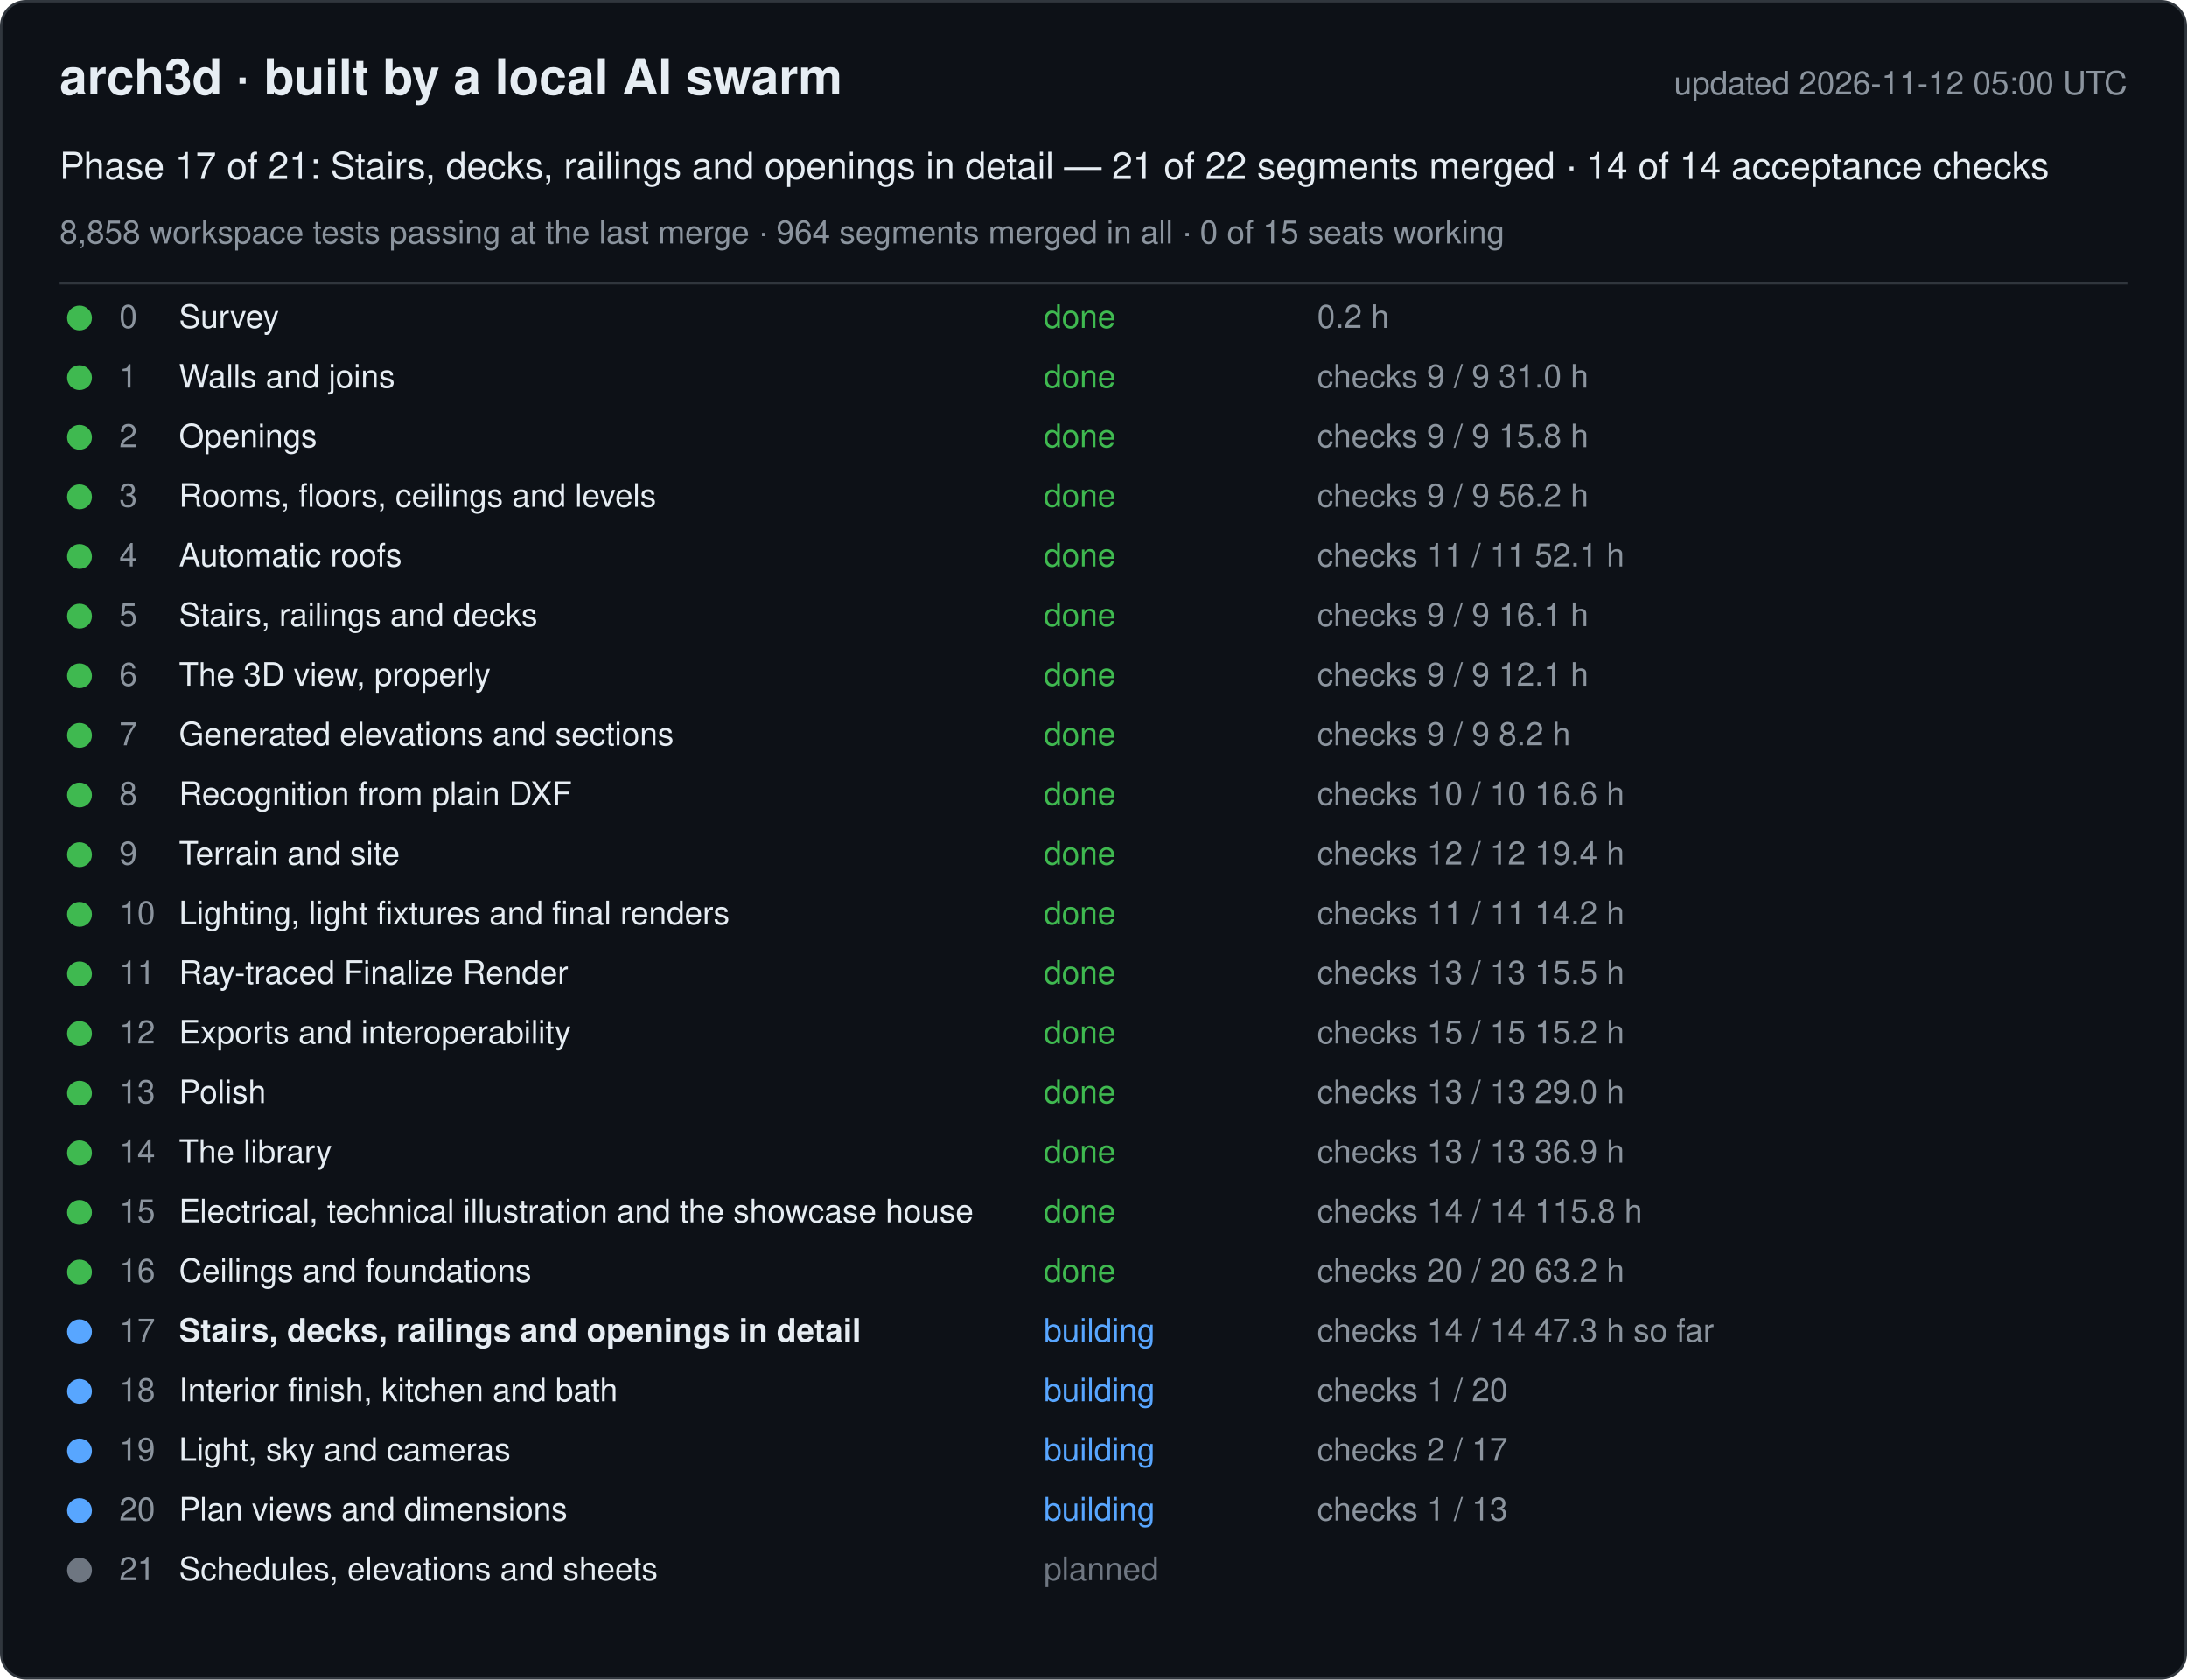
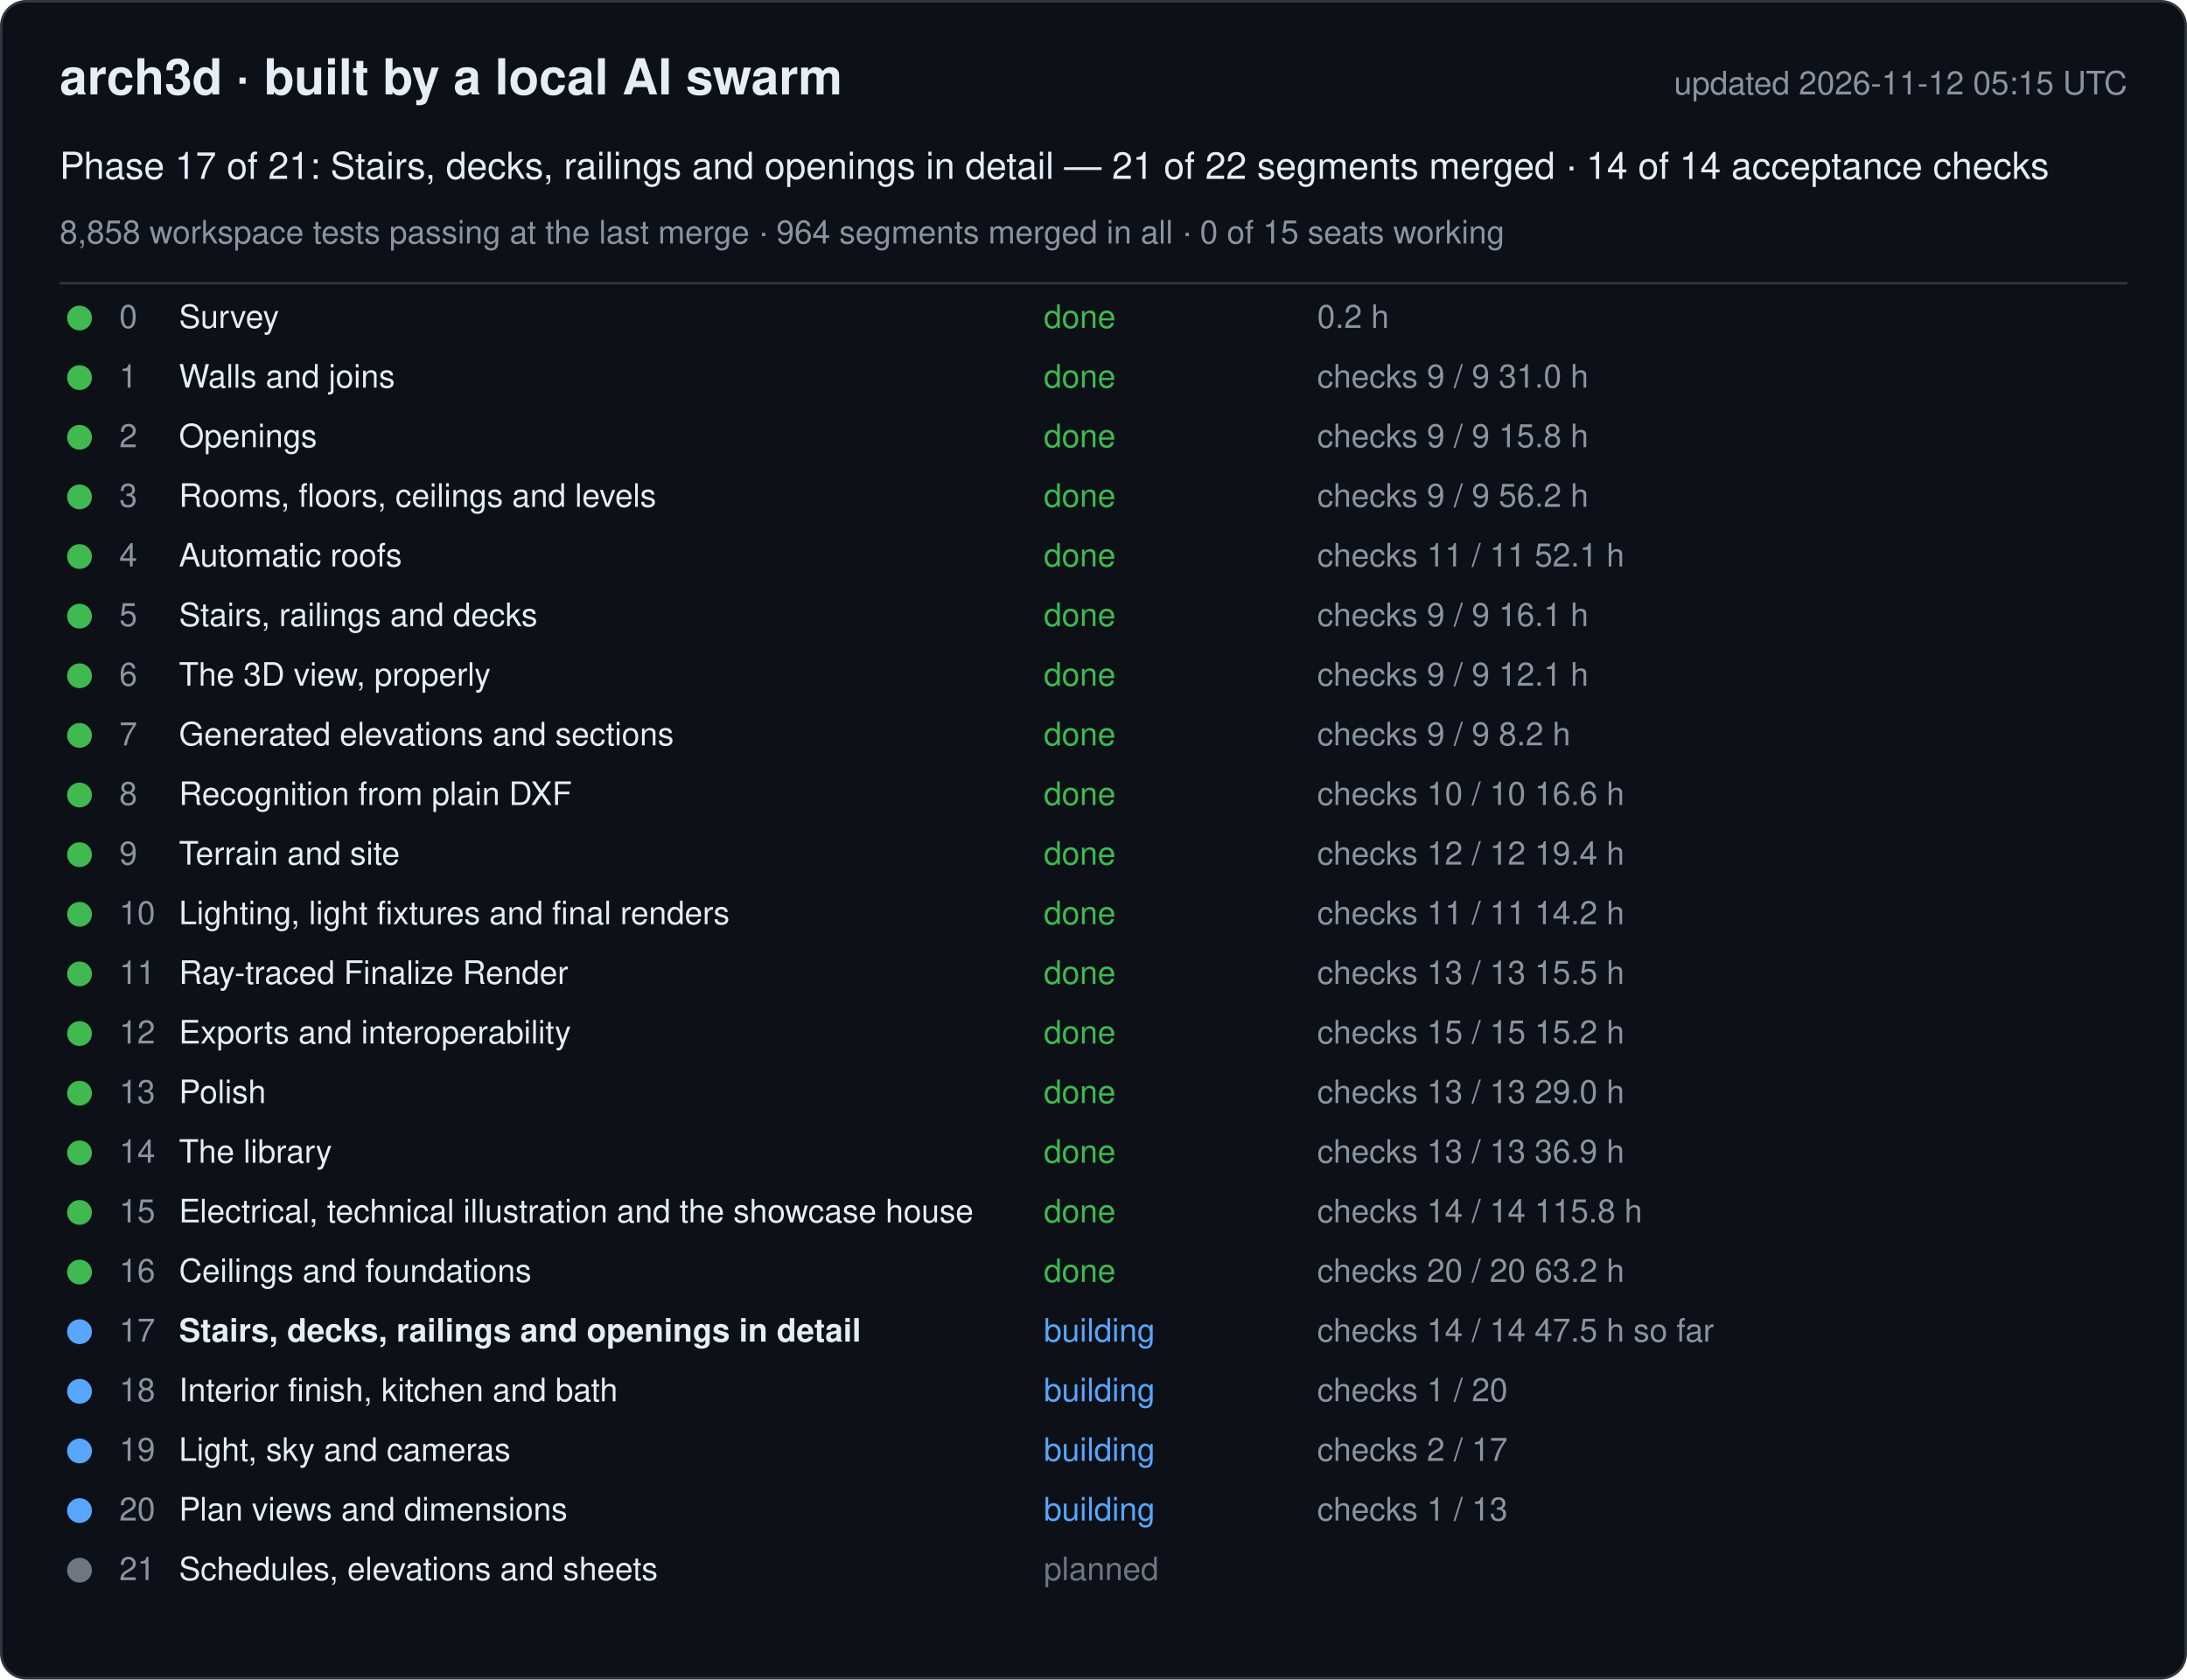
<svg xmlns="http://www.w3.org/2000/svg" width="880" height="676" viewBox="0 0 880 676" font-family="-apple-system, Segoe UI, Helvetica, Arial, sans-serif">
  <rect x="0.5" y="0.5" width="879" height="675" rx="10" fill="#0d1117" stroke="#30363d" />
  <text x="24" y="38" font-size="20" font-weight="600" fill="#e6edf3">arch3d · built by a local AI swarm</text>
-   <text x="856" y="38" font-size="13" fill="#8b949e" text-anchor="end">updated 2026-11-12 05:00 UTC</text>
+   <text x="856" y="38" font-size="13" fill="#8b949e" text-anchor="end">updated 2026-11-12 05:15 UTC</text>
  <text x="24" y="72" font-size="15" fill="#e6edf3">Phase 17 of 21: Stairs, decks, railings and openings in detail — 21 of 22 segments merged · 14 of 14 acceptance checks</text>
  <text x="24" y="98" font-size="13" fill="#8b949e">8,858 workspace tests passing at the last merge · 964 segments merged in all · 0 of 15 seats working</text>
  <line x1="24" y1="114" x2="856" y2="114" stroke="#30363d" />
  <g data-phase="0">
    <circle cx="32" cy="128" r="5" fill="#3fb950" />
    <text x="48" y="132" font-size="13" fill="#8b949e">0</text>
    <text x="72" y="132" font-size="13" fill="#e6edf3">Survey</text>
    <text x="420" y="132" font-size="13" fill="#3fb950">done</text>
    <text x="530" y="132" font-size="13" fill="#8b949e">0.2 h</text>
  </g>
  <g data-phase="1">
    <circle cx="32" cy="152" r="5" fill="#3fb950" />
    <text x="48" y="156" font-size="13" fill="#8b949e">1</text>
    <text x="72" y="156" font-size="13" fill="#e6edf3">Walls and joins</text>
    <text x="420" y="156" font-size="13" fill="#3fb950">done</text>
    <text x="530" y="156" font-size="13" fill="#8b949e">checks 9 / 9   31.0 h</text>
  </g>
  <g data-phase="2">
    <circle cx="32" cy="176" r="5" fill="#3fb950" />
    <text x="48" y="180" font-size="13" fill="#8b949e">2</text>
    <text x="72" y="180" font-size="13" fill="#e6edf3">Openings</text>
    <text x="420" y="180" font-size="13" fill="#3fb950">done</text>
    <text x="530" y="180" font-size="13" fill="#8b949e">checks 9 / 9   15.8 h</text>
  </g>
  <g data-phase="3">
    <circle cx="32" cy="200" r="5" fill="#3fb950" />
    <text x="48" y="204" font-size="13" fill="#8b949e">3</text>
    <text x="72" y="204" font-size="13" fill="#e6edf3">Rooms, floors, ceilings and levels</text>
    <text x="420" y="204" font-size="13" fill="#3fb950">done</text>
    <text x="530" y="204" font-size="13" fill="#8b949e">checks 9 / 9   56.2 h</text>
  </g>
  <g data-phase="4">
    <circle cx="32" cy="224" r="5" fill="#3fb950" />
    <text x="48" y="228" font-size="13" fill="#8b949e">4</text>
    <text x="72" y="228" font-size="13" fill="#e6edf3">Automatic roofs</text>
    <text x="420" y="228" font-size="13" fill="#3fb950">done</text>
    <text x="530" y="228" font-size="13" fill="#8b949e">checks 11 / 11   52.1 h</text>
  </g>
  <g data-phase="5">
    <circle cx="32" cy="248" r="5" fill="#3fb950" />
    <text x="48" y="252" font-size="13" fill="#8b949e">5</text>
    <text x="72" y="252" font-size="13" fill="#e6edf3">Stairs, railings and decks</text>
    <text x="420" y="252" font-size="13" fill="#3fb950">done</text>
    <text x="530" y="252" font-size="13" fill="#8b949e">checks 9 / 9   16.1 h</text>
  </g>
  <g data-phase="6">
    <circle cx="32" cy="272" r="5" fill="#3fb950" />
    <text x="48" y="276" font-size="13" fill="#8b949e">6</text>
    <text x="72" y="276" font-size="13" fill="#e6edf3">The 3D view, properly</text>
    <text x="420" y="276" font-size="13" fill="#3fb950">done</text>
    <text x="530" y="276" font-size="13" fill="#8b949e">checks 9 / 9   12.1 h</text>
  </g>
  <g data-phase="7">
    <circle cx="32" cy="296" r="5" fill="#3fb950" />
    <text x="48" y="300" font-size="13" fill="#8b949e">7</text>
    <text x="72" y="300" font-size="13" fill="#e6edf3">Generated elevations and sections</text>
    <text x="420" y="300" font-size="13" fill="#3fb950">done</text>
    <text x="530" y="300" font-size="13" fill="#8b949e">checks 9 / 9   8.2 h</text>
  </g>
  <g data-phase="8">
    <circle cx="32" cy="320" r="5" fill="#3fb950" />
    <text x="48" y="324" font-size="13" fill="#8b949e">8</text>
    <text x="72" y="324" font-size="13" fill="#e6edf3">Recognition from plain DXF</text>
    <text x="420" y="324" font-size="13" fill="#3fb950">done</text>
    <text x="530" y="324" font-size="13" fill="#8b949e">checks 10 / 10   16.6 h</text>
  </g>
  <g data-phase="9">
    <circle cx="32" cy="344" r="5" fill="#3fb950" />
    <text x="48" y="348" font-size="13" fill="#8b949e">9</text>
    <text x="72" y="348" font-size="13" fill="#e6edf3">Terrain and site</text>
    <text x="420" y="348" font-size="13" fill="#3fb950">done</text>
    <text x="530" y="348" font-size="13" fill="#8b949e">checks 12 / 12   19.4 h</text>
  </g>
  <g data-phase="10">
    <circle cx="32" cy="368" r="5" fill="#3fb950" />
    <text x="48" y="372" font-size="13" fill="#8b949e">10</text>
    <text x="72" y="372" font-size="13" fill="#e6edf3">Lighting, light fixtures and final renders</text>
    <text x="420" y="372" font-size="13" fill="#3fb950">done</text>
    <text x="530" y="372" font-size="13" fill="#8b949e">checks 11 / 11   14.2 h</text>
  </g>
  <g data-phase="11">
    <circle cx="32" cy="392" r="5" fill="#3fb950" />
    <text x="48" y="396" font-size="13" fill="#8b949e">11</text>
    <text x="72" y="396" font-size="13" fill="#e6edf3">Ray-traced Finalize Render</text>
    <text x="420" y="396" font-size="13" fill="#3fb950">done</text>
    <text x="530" y="396" font-size="13" fill="#8b949e">checks 13 / 13   15.5 h</text>
  </g>
  <g data-phase="12">
    <circle cx="32" cy="416" r="5" fill="#3fb950" />
    <text x="48" y="420" font-size="13" fill="#8b949e">12</text>
    <text x="72" y="420" font-size="13" fill="#e6edf3">Exports and interoperability</text>
    <text x="420" y="420" font-size="13" fill="#3fb950">done</text>
    <text x="530" y="420" font-size="13" fill="#8b949e">checks 15 / 15   15.2 h</text>
  </g>
  <g data-phase="13">
    <circle cx="32" cy="440" r="5" fill="#3fb950" />
    <text x="48" y="444" font-size="13" fill="#8b949e">13</text>
    <text x="72" y="444" font-size="13" fill="#e6edf3">Polish</text>
    <text x="420" y="444" font-size="13" fill="#3fb950">done</text>
    <text x="530" y="444" font-size="13" fill="#8b949e">checks 13 / 13   29.0 h</text>
  </g>
  <g data-phase="14">
    <circle cx="32" cy="464" r="5" fill="#3fb950" />
    <text x="48" y="468" font-size="13" fill="#8b949e">14</text>
    <text x="72" y="468" font-size="13" fill="#e6edf3">The library</text>
    <text x="420" y="468" font-size="13" fill="#3fb950">done</text>
    <text x="530" y="468" font-size="13" fill="#8b949e">checks 13 / 13   36.9 h</text>
  </g>
  <g data-phase="15">
    <circle cx="32" cy="488" r="5" fill="#3fb950" />
    <text x="48" y="492" font-size="13" fill="#8b949e">15</text>
    <text x="72" y="492" font-size="13" fill="#e6edf3">Electrical, technical illustration and the showcase house</text>
    <text x="420" y="492" font-size="13" fill="#3fb950">done</text>
    <text x="530" y="492" font-size="13" fill="#8b949e">checks 14 / 14   115.8 h</text>
  </g>
  <g data-phase="16">
    <circle cx="32" cy="512" r="5" fill="#3fb950" />
    <text x="48" y="516" font-size="13" fill="#8b949e">16</text>
    <text x="72" y="516" font-size="13" fill="#e6edf3">Ceilings and foundations</text>
    <text x="420" y="516" font-size="13" fill="#3fb950">done</text>
    <text x="530" y="516" font-size="13" fill="#8b949e">checks 20 / 20   63.2 h</text>
  </g>
  <g data-phase="17">
    <circle cx="32" cy="536" r="5" fill="#58a6ff" />
    <text x="48" y="540" font-size="13" fill="#8b949e">17</text>
    <text x="72" y="540" font-size="13" fill="#e6edf3" font-weight="600">Stairs, decks, railings and openings in detail</text>
    <text x="420" y="540" font-size="13" fill="#58a6ff">building</text>
-     <text x="530" y="540" font-size="13" fill="#8b949e">checks 14 / 14   47.3 h so far</text>
+     <text x="530" y="540" font-size="13" fill="#8b949e">checks 14 / 14   47.5 h so far</text>
  </g>
  <g data-phase="18">
    <circle cx="32" cy="560" r="5" fill="#58a6ff" />
    <text x="48" y="564" font-size="13" fill="#8b949e">18</text>
    <text x="72" y="564" font-size="13" fill="#e6edf3">Interior finish, kitchen and bath</text>
    <text x="420" y="564" font-size="13" fill="#58a6ff">building</text>
    <text x="530" y="564" font-size="13" fill="#8b949e">checks 1 / 20</text>
  </g>
  <g data-phase="19">
    <circle cx="32" cy="584" r="5" fill="#58a6ff" />
    <text x="48" y="588" font-size="13" fill="#8b949e">19</text>
    <text x="72" y="588" font-size="13" fill="#e6edf3">Light, sky and cameras</text>
    <text x="420" y="588" font-size="13" fill="#58a6ff">building</text>
    <text x="530" y="588" font-size="13" fill="#8b949e">checks 2 / 17</text>
  </g>
  <g data-phase="20">
    <circle cx="32" cy="608" r="5" fill="#58a6ff" />
    <text x="48" y="612" font-size="13" fill="#8b949e">20</text>
    <text x="72" y="612" font-size="13" fill="#e6edf3">Plan views and dimensions</text>
    <text x="420" y="612" font-size="13" fill="#58a6ff">building</text>
    <text x="530" y="612" font-size="13" fill="#8b949e">checks 1 / 13</text>
  </g>
  <g data-phase="21">
    <circle cx="32" cy="632" r="5" fill="#6e7681" />
    <text x="48" y="636" font-size="13" fill="#8b949e">21</text>
    <text x="72" y="636" font-size="13" fill="#e6edf3">Schedules, elevations and sheets</text>
    <text x="420" y="636" font-size="13" fill="#6e7681">planned</text>
    <text x="530" y="636" font-size="13" fill="#8b949e" />
  </g>
</svg>
